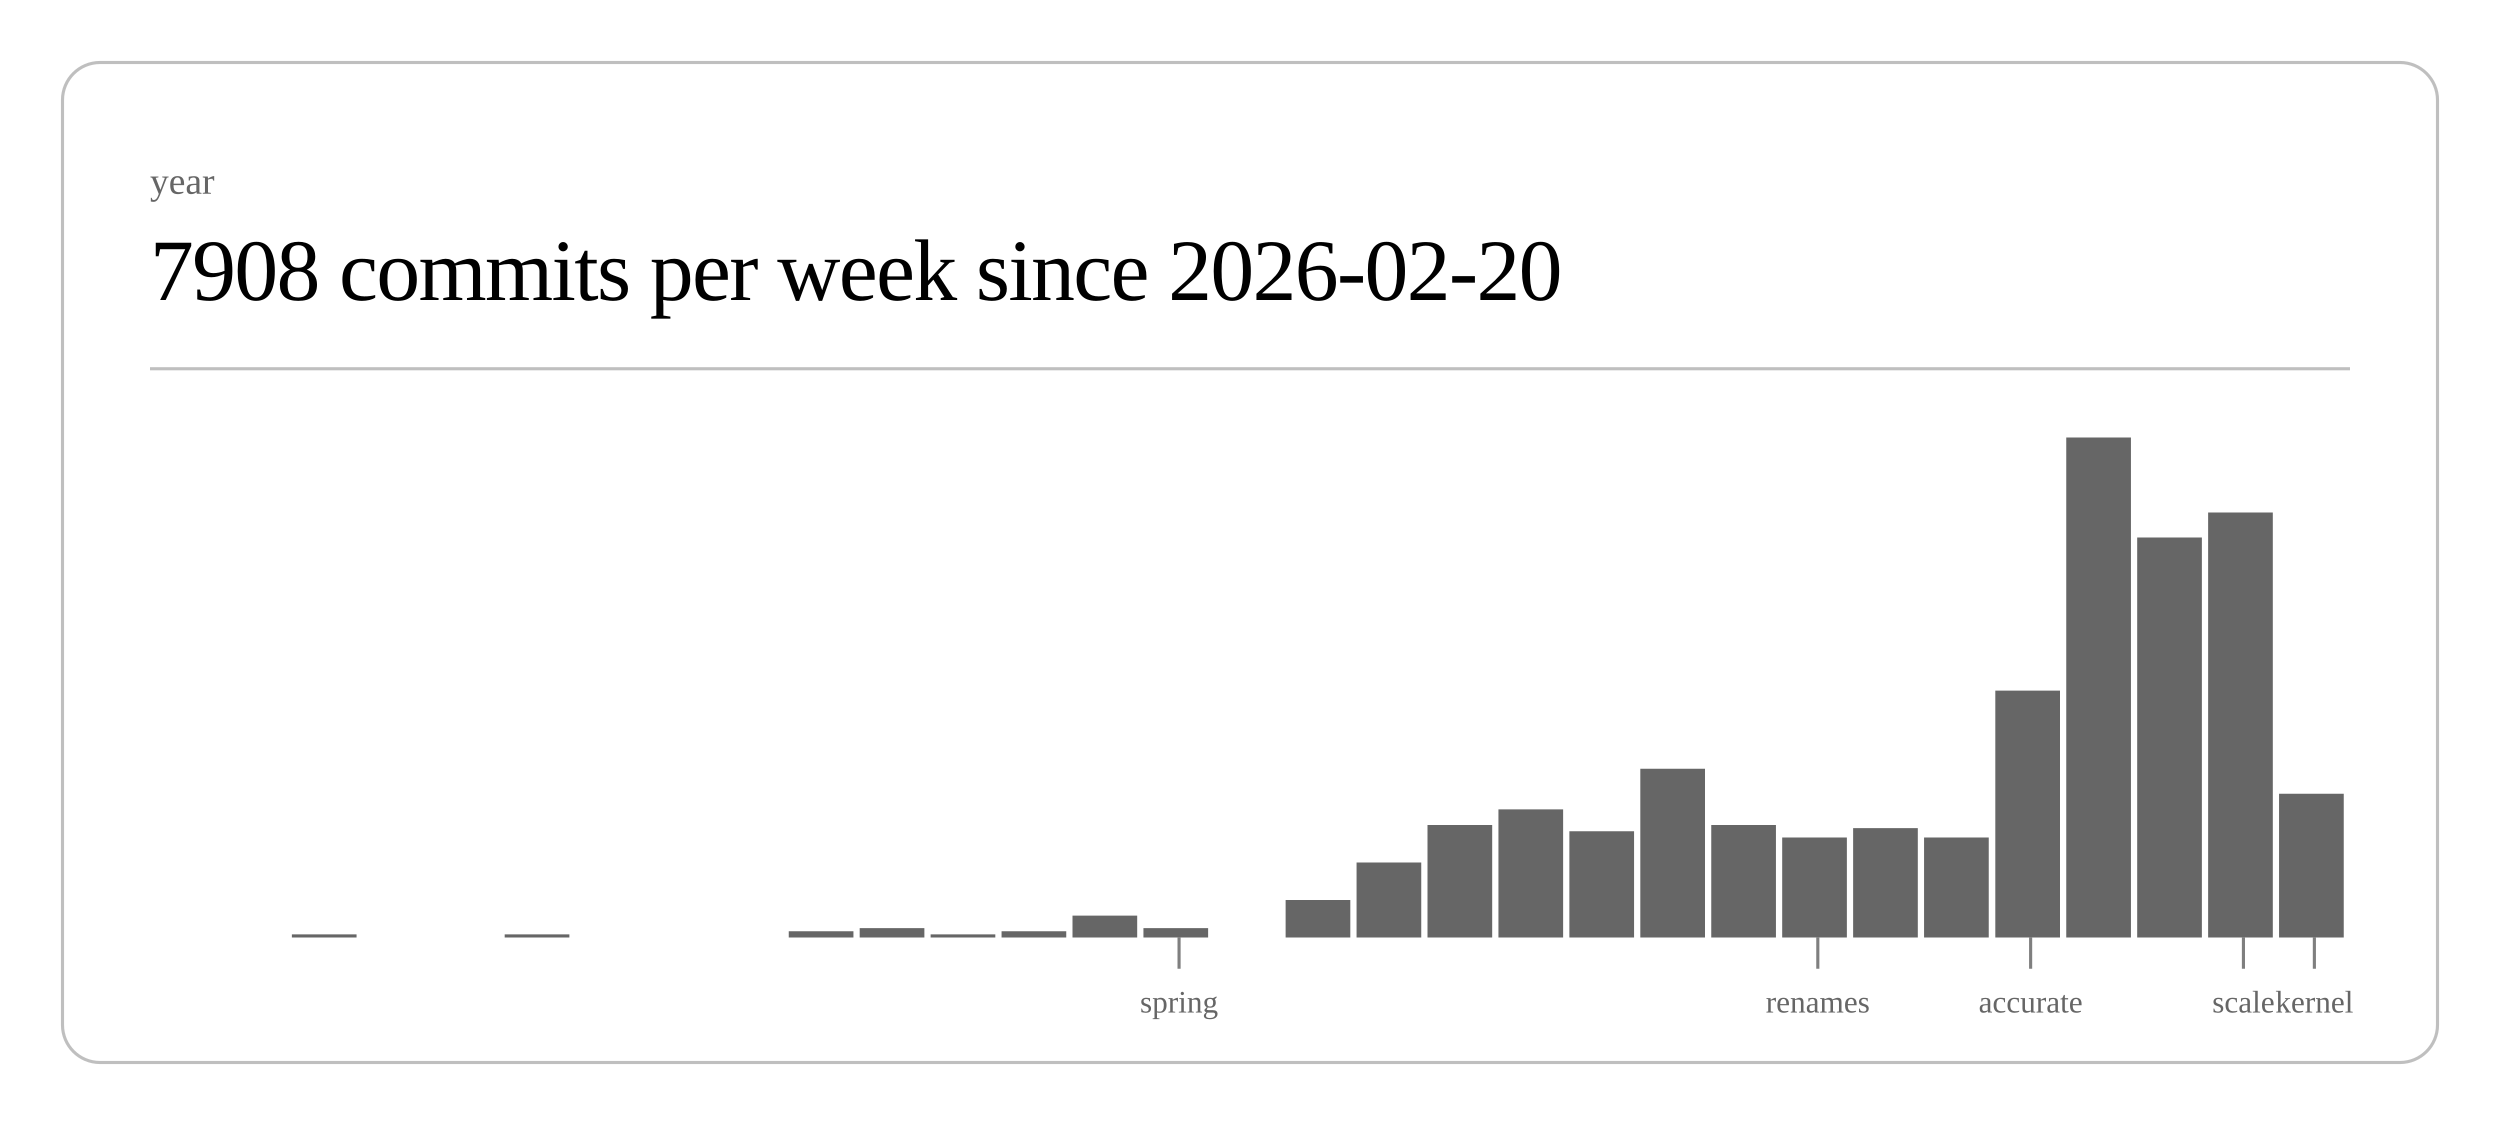
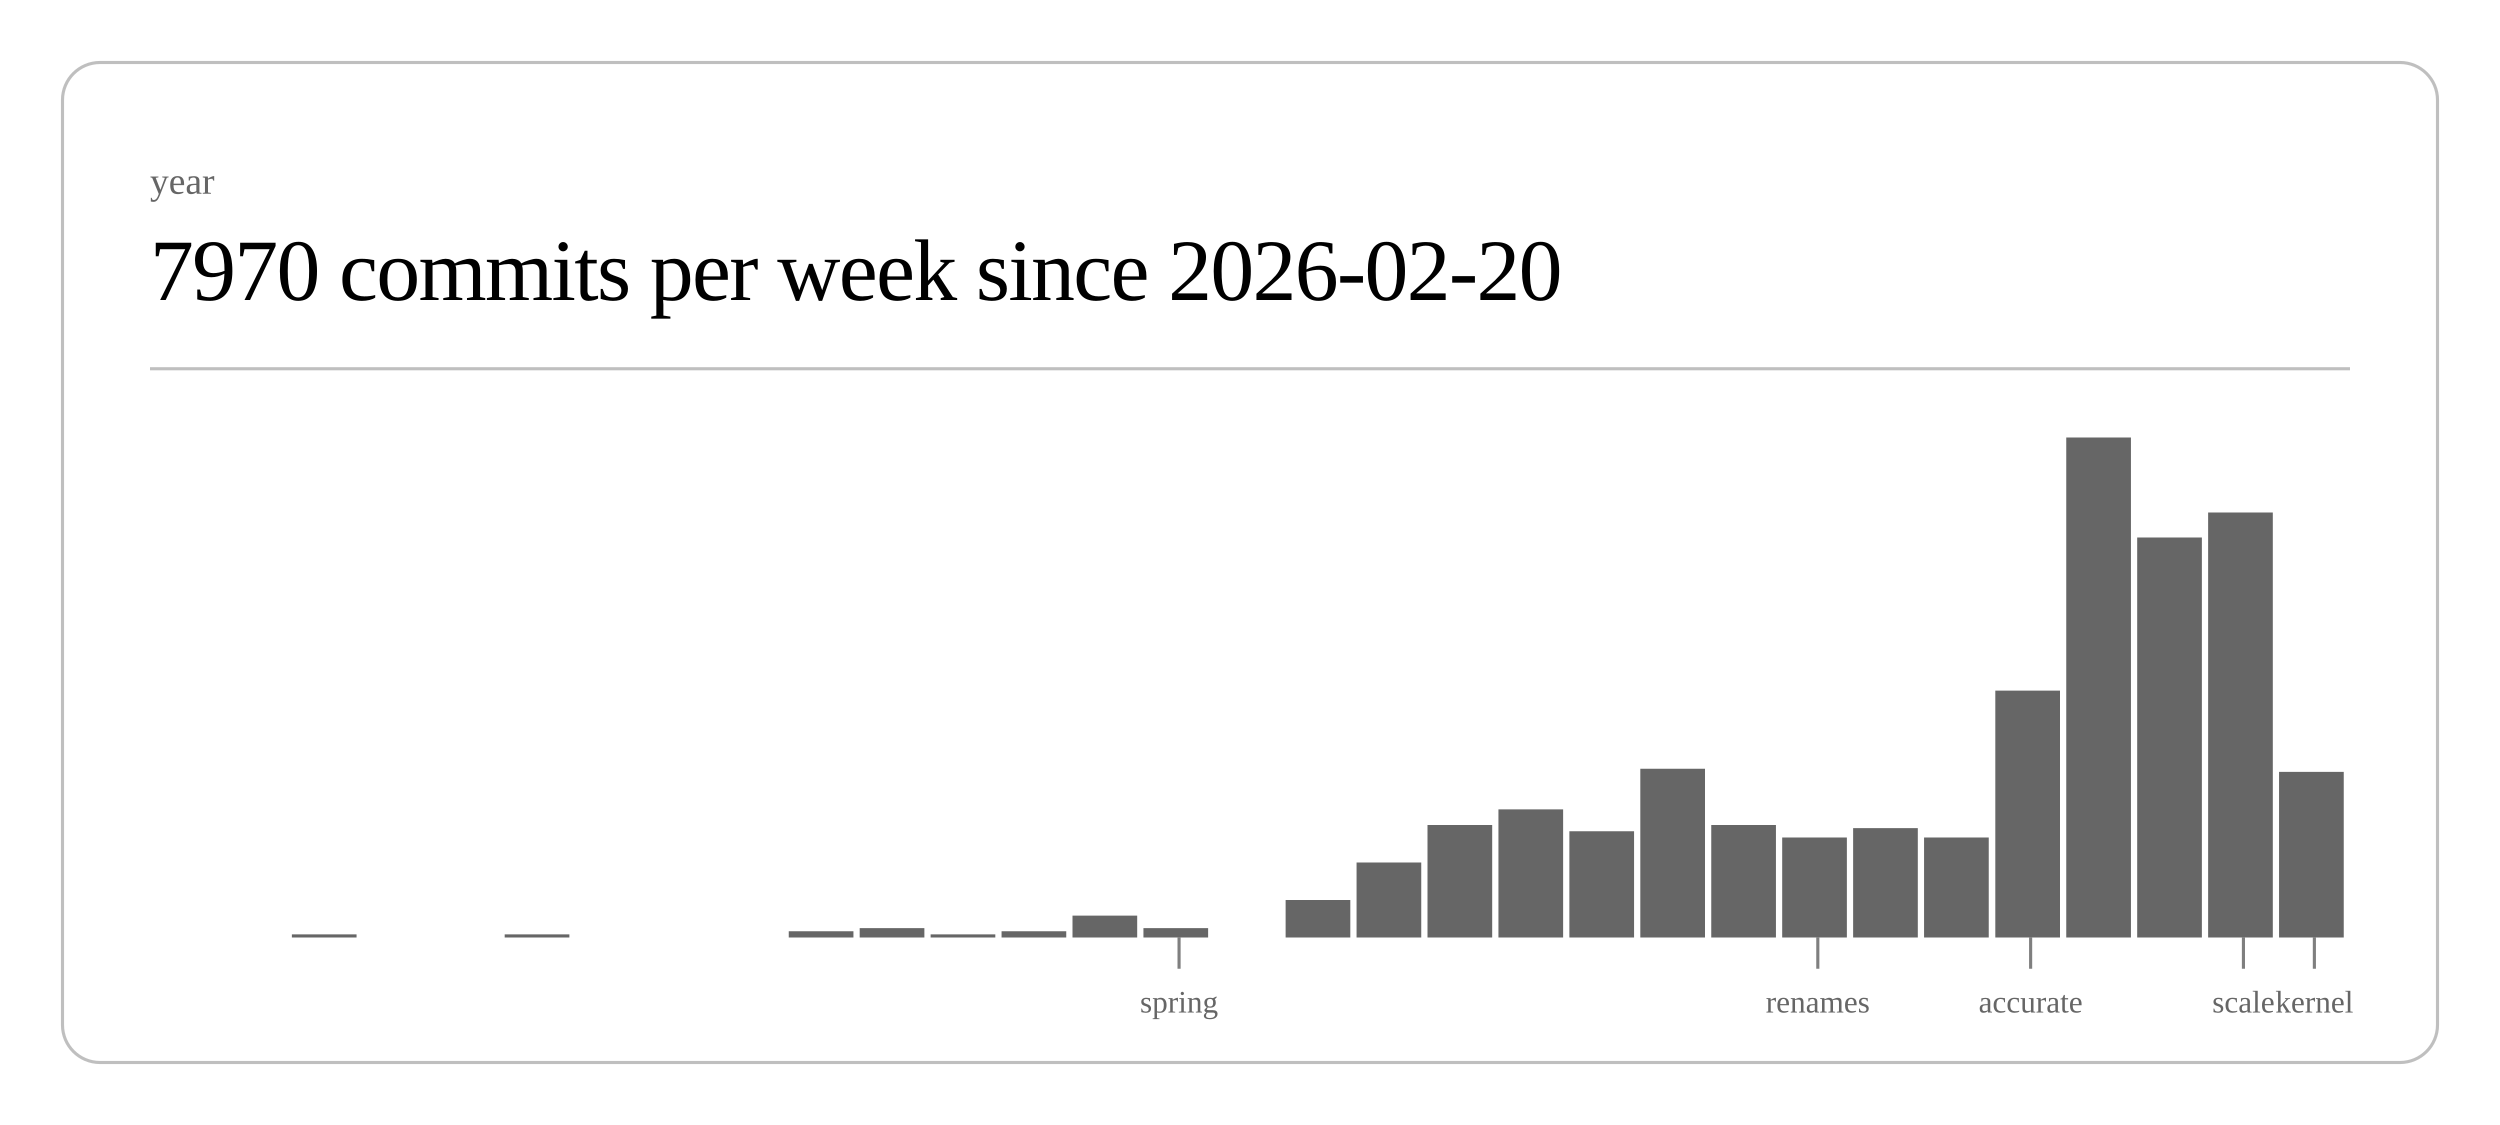
<svg xmlns="http://www.w3.org/2000/svg" class="post-header-svg" viewBox="0 0 800 360" width="800" height="360">
  <rect x="20" y="20" width="760" height="320" rx="12" ry="12" fill="none" stroke="currentColor" stroke-width="1" opacity="0.25" />
  <text fill="currentColor" x="48" y="62" font-size="12" opacity="0.6">year</text>
-   <text fill="currentColor" x="48" y="96" font-size="28" font-weight="300" letter-spacing="-0.5">7908 commits per week since 2026-02-20</text>
+   <text fill="currentColor" x="48" y="96" font-size="28" font-weight="300" letter-spacing="-0.5">7970 commits per week since 2026-02-20</text>
  <line stroke="currentColor" x1="48" y1="118" x2="752" y2="118" stroke-width="1" opacity="0.25" />
  <rect x="93.4" y="299" width="20.7" height="1" fill="currentColor" opacity="0.6" />
  <rect x="161.5" y="299" width="20.7" height="1" fill="currentColor" opacity="0.6" />
  <rect x="252.4" y="298" width="20.7" height="2" fill="currentColor" opacity="0.6" />
  <rect x="275.1" y="297" width="20.7" height="3" fill="currentColor" opacity="0.6" />
  <rect x="297.8" y="299" width="20.7" height="1" fill="currentColor" opacity="0.6" />
  <rect x="320.5" y="298" width="20.7" height="2" fill="currentColor" opacity="0.6" />
  <rect x="343.2" y="293" width="20.7" height="7" fill="currentColor" opacity="0.6" />
  <rect x="365.9" y="297" width="20.7" height="3" fill="currentColor" opacity="0.6" />
  <rect x="411.4" y="288" width="20.7" height="12" fill="currentColor" opacity="0.6" />
  <rect x="434.1" y="276" width="20.7" height="24" fill="currentColor" opacity="0.6" />
  <rect x="456.8" y="264" width="20.7" height="36" fill="currentColor" opacity="0.6" />
  <rect x="479.5" y="259" width="20.7" height="41" fill="currentColor" opacity="0.6" />
  <rect x="502.2" y="266" width="20.7" height="34" fill="currentColor" opacity="0.6" />
  <rect x="524.9" y="246" width="20.7" height="54" fill="currentColor" opacity="0.6" />
  <rect x="547.6" y="264" width="20.7" height="36" fill="currentColor" opacity="0.6" />
  <rect x="570.3" y="268" width="20.7" height="32" fill="currentColor" opacity="0.6" />
  <rect x="593.0" y="265" width="20.7" height="35" fill="currentColor" opacity="0.6" />
  <rect x="615.7" y="268" width="20.7" height="32" fill="currentColor" opacity="0.6" />
  <rect x="638.5" y="221" width="20.7" height="79" fill="currentColor" opacity="0.6" />
  <rect x="661.2" y="140" width="20.7" height="160" fill="currentColor" opacity="0.6" />
  <rect x="683.9" y="172" width="20.7" height="128" fill="currentColor" opacity="0.6" />
  <rect x="706.6" y="164" width="20.7" height="136" fill="currentColor" opacity="0.6" />
-   <rect x="729.3" y="254" width="20.7" height="46" fill="currentColor" opacity="0.6" />
+   <rect x="729.3" y="247" width="20.7" height="53" fill="currentColor" opacity="0.6" />
  <line stroke="currentColor" x1="377.3" y1="300" x2="377.3" y2="310" stroke-width="1" opacity="0.5" />
  <text fill="currentColor" x="377.3" y="324" font-size="10" opacity="0.6" text-anchor="middle">spring</text>
  <line stroke="currentColor" x1="581.7" y1="300" x2="581.7" y2="310" stroke-width="1" opacity="0.5" />
  <text fill="currentColor" x="581.7" y="324" font-size="10" opacity="0.6" text-anchor="middle">renames</text>
  <line stroke="currentColor" x1="649.8" y1="300" x2="649.8" y2="310" stroke-width="1" opacity="0.5" />
  <text fill="currentColor" x="649.8" y="324" font-size="10" opacity="0.6" text-anchor="middle">accurate</text>
  <line stroke="currentColor" x1="717.9" y1="300" x2="717.9" y2="310" stroke-width="1" opacity="0.5" />
  <text fill="currentColor" x="717.9" y="324" font-size="10" opacity="0.6" text-anchor="middle">scale</text>
  <line stroke="currentColor" x1="740.6" y1="300" x2="740.6" y2="310" stroke-width="1" opacity="0.5" />
  <text fill="currentColor" x="740.6" y="324" font-size="10" opacity="0.6" text-anchor="middle">kernel</text>
</svg>
